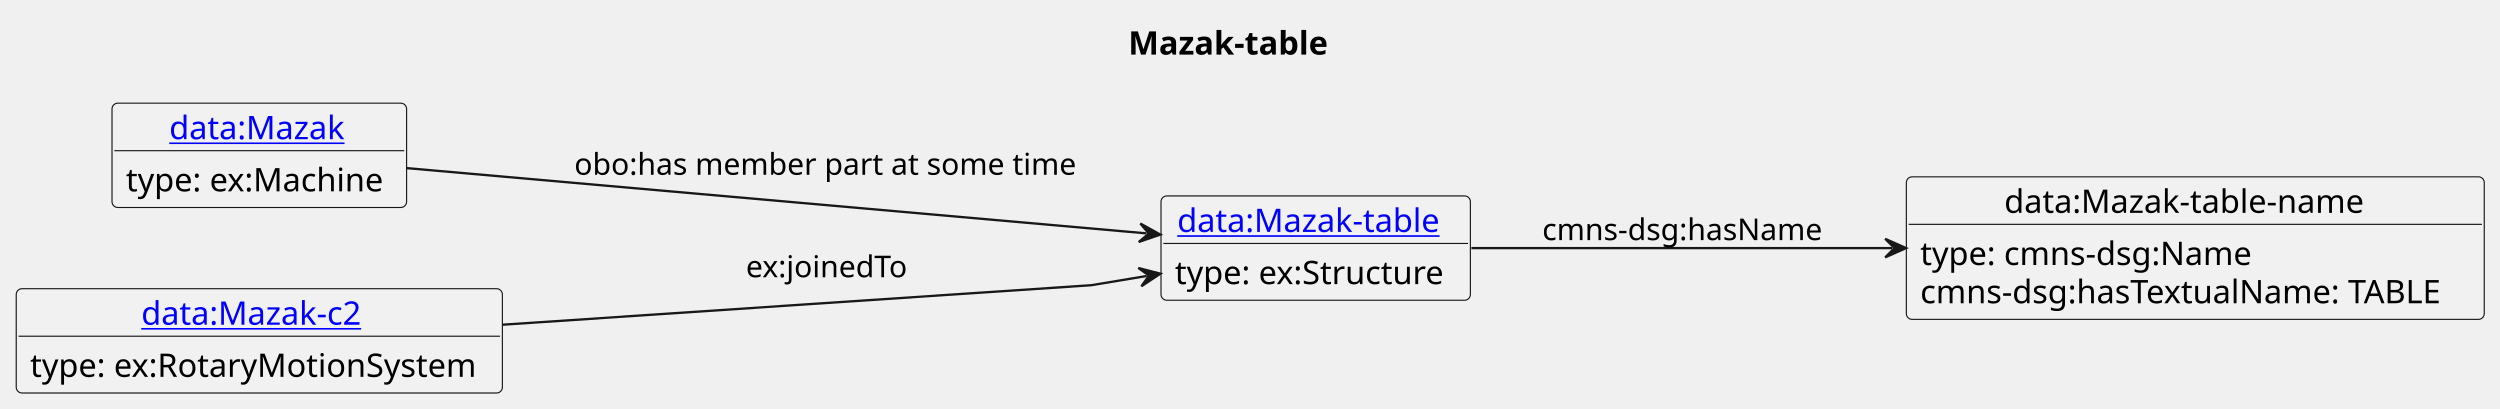
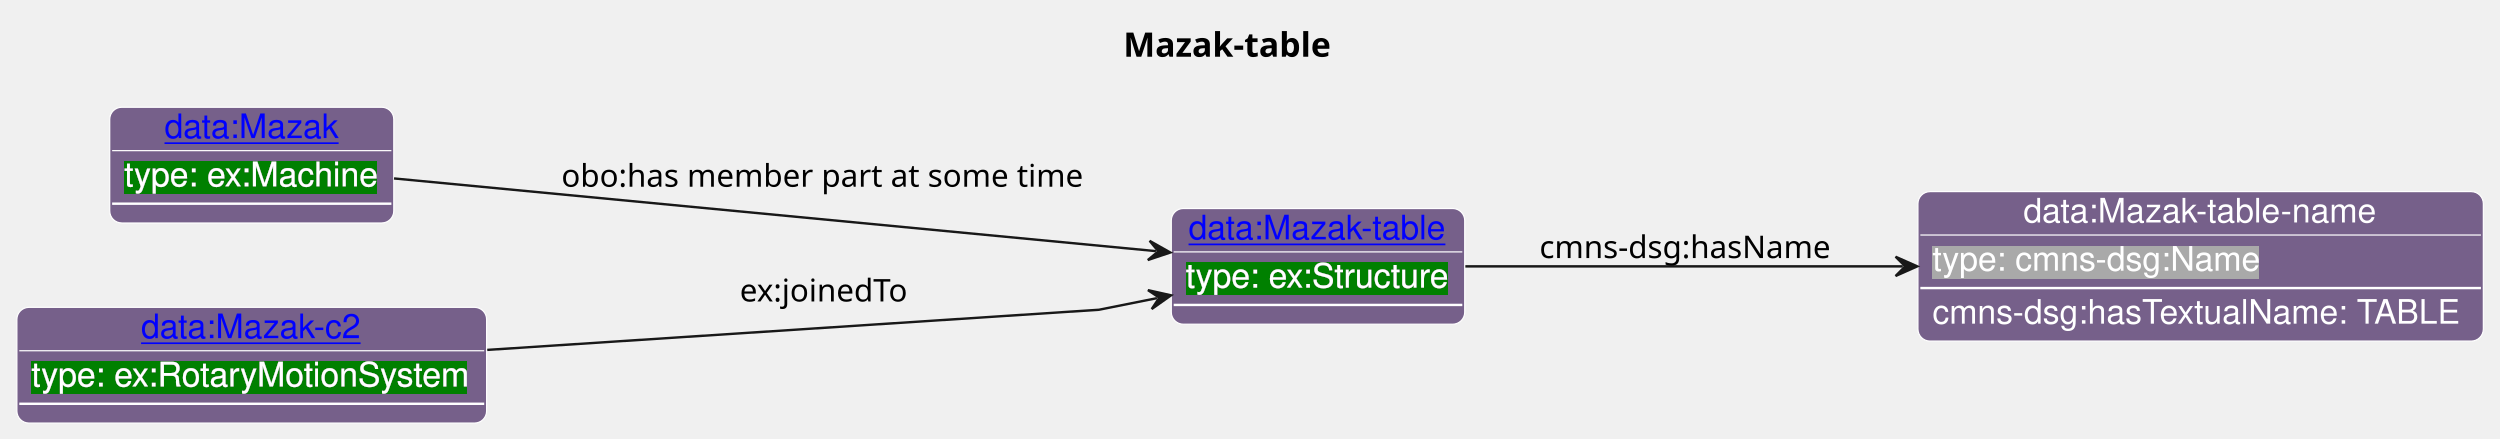
- <svg xmlns="http://www.w3.org/2000/svg" xmlns:xlink="http://www.w3.org/1999/xlink" contentStyleType="text/css" data-diagram-type="CLASS" height="176px" preserveAspectRatio="none" style="width:1078px;height:176px;background:#FFFFFF;" version="1.1" viewBox="0 0 1078 176" width="1078px" zoomAndPan="magnify">
-   <defs />
+ <svg xmlns="http://www.w3.org/2000/svg" xmlns:xlink="http://www.w3.org/1999/xlink" contentStyleType="text/css" data-diagram-type="CLASS" height="182px" preserveAspectRatio="none" style="width:1037px;height:182px;background:#FFFFFF;" version="1.1" viewBox="0 0 1037 182" width="1037px" zoomAndPan="magnify">
+   <defs>
+     <filter height="1" id="b1tbspmo07uwck0" width="1" x="0" y="0">
+       <feFlood flood-color="#008000" result="flood" />
+       <feComposite in="SourceGraphic" in2="flood" operator="over" />
+     </filter>
+     <filter height="1" id="b1tbspmo07uwck1" width="1" x="0" y="0">
+       <feFlood flood-color="#A9A9A9" result="flood" />
+       <feComposite in="SourceGraphic" in2="flood" operator="over" />
+     </filter>
+   </defs>
  <g>
-     <text fill="#000000" font-family="sans-serif" font-size="14" font-weight="bold" lengthAdjust="spacing" textLength="91.178" x="486.518" y="23.535">Mazak-table</text>
-     <g class="entity" data-entity="o1" data-source-line="4" data-uid="ent0002" id="entity_o1">
-       <rect fill="#F1F1F1" height="44.977" rx="2.5" ry="2.5" style="stroke:#181818;stroke-width:0.5;" width="133.397" x="500.63" y="84.488" />
+     <text fill="#000000" font-family="sans-serif" font-size="14" font-weight="bold" lengthAdjust="spacing" textLength="91.178" x="465.956" y="23.535">Mazak-table</text>
+     <g class="entity" data-entity="o1" data-source-line="21" data-uid="ent0002" id="entity_o1">
+       <rect fill="#76608A" height="48" rx="5" ry="5" style="stroke:#FFFFFF;stroke-width:0.5;" width="121.717" x="485.85" y="86.488" />
      <a href="./Mazak-table.html" target="_top" title="./Mazak-table.html" xlink:actuate="onRequest" xlink:href="./Mazak-table.html" xlink:show="new" xlink:title="./Mazak-table.html" xlink:type="simple">
-         <text fill="#0000FF" font-family="sans-serif" font-size="14" lengthAdjust="spacing" text-decoration="underline" textLength="119.397" x="507.63" y="100.023">data:Mazak-table</text>
+         <text fill="#0000FF" font-family="Helvetica" font-size="14" lengthAdjust="spacing" text-decoration="underline" textLength="107.393" x="493.012" y="99.269">data:Mazak-table</text>
      </a>
-       <line style="stroke:#181818;stroke-width:0.5;" x1="501.63" x2="633.027" y1="104.977" y2="104.977" />
-       <text fill="#000000" font-family="sans-serif" font-size="14" lengthAdjust="spacing" textLength="120.654" x="506.63" y="122.512">type: ex:Structure</text>
+       <line style="stroke:#FFFFFF;stroke-width:0.5;" x1="486.85" x2="606.567" y1="104.488" y2="104.488" />
+       <text fill="#FFFFFF" filter="url(#b1tbspmo07uwck0)" font-family="Helvetica" font-size="14" lengthAdjust="spacing" textLength="109.717" x="491.85" y="119.269">type: ex:Structure</text>
+       <line style="stroke:#FFFFFF;stroke-width:1;" x1="486.85" x2="606.567" y1="126.488" y2="126.488" />
    </g>
-     <g class="entity" data-entity="o2" data-source-line="7" data-uid="ent0003" id="entity_o2">
-       <rect fill="#F1F1F1" height="61.465" rx="2.5" ry="2.5" style="stroke:#181818;stroke-width:0.5;" width="249.193" x="822.02" y="76.248" />
-       <text fill="#000000" font-family="sans-serif" font-size="14" lengthAdjust="spacing" textLength="164.787" x="864.223" y="91.783">data:Mazak-table-name</text>
-       <line style="stroke:#181818;stroke-width:0.5;" x1="823.02" x2="1070.213" y1="96.737" y2="96.737" />
-       <text fill="#000000" font-family="sans-serif" font-size="14" lengthAdjust="spacing" textLength="150.24" x="828.02" y="114.272">type: cmns-dsg:Name</text>
-       <text fill="#000000" font-family="sans-serif" font-size="14" lengthAdjust="spacing" textLength="237.193" x="828.02" y="130.76">cmns-dsg:hasTextualName: TABLE</text>
+     <g class="entity" data-entity="o2" data-source-line="25" data-uid="ent0003" id="entity_o2">
+       <rect fill="#76608A" height="62" rx="5" ry="5" style="stroke:#FFFFFF;stroke-width:0.5;" width="234.53" x="795.56" y="79.488" />
+       <text fill="#FFFFFF" font-family="Helvetica" font-size="14" lengthAdjust="spacing" textLength="147.075" x="839.288" y="92.269">data:Mazak-table-name</text>
+       <line style="stroke:#FFFFFF;stroke-width:0.5;" x1="796.56" x2="1029.09" y1="97.488" y2="97.488" />
+       <text fill="#FFFFFF" filter="url(#b1tbspmo07uwck1)" font-family="Helvetica" font-size="14" lengthAdjust="spacing" textLength="136.158" x="801.56" y="112.269">type: cmns-dsg:Name</text>
+       <line style="stroke:#FFFFFF;stroke-width:1;" x1="796.56" x2="1029.09" y1="119.488" y2="119.488" />
+       <text fill="#FFFFFF" font-family="Helvetica" font-size="14" lengthAdjust="spacing" textLength="222.53" x="801.56" y="134.269">cmns-dsg:hasTextualName: TABLE</text>
    </g>
-     <g class="entity" data-entity="o3" data-source-line="10" data-uid="ent0004" id="entity_o3">
-       <rect fill="#F1F1F1" height="44.977" rx="2.5" ry="2.5" style="stroke:#181818;stroke-width:0.5;" width="127.022" x="48.3" y="44.488" />
+     <g class="entity" data-entity="o3" data-source-line="29" data-uid="ent0004" id="entity_o3">
+       <rect fill="#76608A" height="48" rx="5" ry="5" style="stroke:#FFFFFF;stroke-width:0.5;" width="117.834" x="45.51" y="44.488" />
      <a href="./Mazak.html" target="_top" title="./Mazak.html" xlink:actuate="onRequest" xlink:href="./Mazak.html" xlink:show="new" xlink:title="./Mazak.html" xlink:type="simple">
-         <text fill="#0000FF" font-family="sans-serif" font-size="14" lengthAdjust="spacing" text-decoration="underline" textLength="77.67" x="72.976" y="60.023">data:Mazak</text>
+         <text fill="#0000FF" font-family="Helvetica" font-size="14" lengthAdjust="spacing" text-decoration="underline" textLength="72.372" x="68.241" y="57.269">data:Mazak</text>
      </a>
-       <line style="stroke:#181818;stroke-width:0.5;" x1="49.3" x2="174.321" y1="64.977" y2="64.977" />
-       <text fill="#000000" font-family="sans-serif" font-size="14" lengthAdjust="spacing" textLength="115.022" x="54.3" y="82.512">type: ex:Machine</text>
+       <line style="stroke:#FFFFFF;stroke-width:0.5;" x1="46.51" x2="162.344" y1="62.488" y2="62.488" />
+       <text fill="#FFFFFF" filter="url(#b1tbspmo07uwck0)" font-family="Helvetica" font-size="14" lengthAdjust="spacing" textLength="105.834" x="51.51" y="77.269">type: ex:Machine</text>
+       <line style="stroke:#FFFFFF;stroke-width:1;" x1="46.51" x2="162.344" y1="84.488" y2="84.488" />
    </g>
-     <g class="entity" data-entity="o4" data-source-line="13" data-uid="ent0005" id="entity_o4">
-       <rect fill="#F1F1F1" height="44.977" rx="2.5" ry="2.5" style="stroke:#181818;stroke-width:0.5;" width="209.627" x="7" y="124.488" />
+     <g class="entity" data-entity="o4" data-source-line="33" data-uid="ent0005" id="entity_o4">
+       <rect fill="#76608A" height="48" rx="5" ry="5" style="stroke:#FFFFFF;stroke-width:0.5;" width="194.848" x="7" y="127.488" />
      <a href="./Mazak-c2.html" target="_top" title="./Mazak-c2.html" xlink:actuate="onRequest" xlink:href="./Mazak-c2.html" xlink:show="new" xlink:title="./Mazak-c2.html" xlink:type="simple">
-         <text fill="#0000FF" font-family="sans-serif" font-size="14" lengthAdjust="spacing" text-decoration="underline" textLength="101.794" x="60.916" y="140.023">data:Mazak-c2</text>
+         <text fill="#0000FF" font-family="Helvetica" font-size="14" lengthAdjust="spacing" text-decoration="underline" textLength="91.82" x="58.514" y="140.269">data:Mazak-c2</text>
      </a>
-       <line style="stroke:#181818;stroke-width:0.5;" x1="8" x2="215.627" y1="144.977" y2="144.977" />
-       <text fill="#000000" font-family="sans-serif" font-size="14" lengthAdjust="spacing" textLength="197.627" x="13" y="162.512">type: ex:RotaryMotionSystem</text>
+       <line style="stroke:#FFFFFF;stroke-width:0.5;" x1="8" x2="200.848" y1="145.488" y2="145.488" />
+       <text fill="#FFFFFF" filter="url(#b1tbspmo07uwck0)" font-family="Helvetica" font-size="14" lengthAdjust="spacing" textLength="182.848" x="13" y="160.269">type: ex:RotaryMotionSystem</text>
+       <line style="stroke:#FFFFFF;stroke-width:1;" x1="8" x2="200.848" y1="167.488" y2="167.488" />
    </g>
-     <g class="link" data-entity-1="o1" data-entity-2="o2" data-source-line="16" data-uid="lnk6" id="link_o1_o2">
-       <path codeLine="16" d="M634.48,106.978 C686.15,106.978 753.43,106.978 815.89,106.978" fill="none" id="o1-to-o2" style="stroke:#181818;stroke-width:1;" />
-       <polygon fill="#181818" points="821.89,106.978,812.89,102.978,816.89,106.978,812.89,110.978,821.89,106.978" style="stroke:#181818;stroke-width:1;" />
-       <text fill="#000000" font-family="sans-serif" font-size="13" lengthAdjust="spacing" textLength="126.077" x="665.02" y="103.547">cmns-dsg:hasName</text>
+     <g class="link" data-entity-1="o1" data-entity-2="o2" data-source-line="37" data-uid="lnk6" id="link_o1_o2">
+       <path codeLine="37" d="M607.83,110.488 C658.64,110.488 726.88,110.488 789.28,110.488" fill="none" id="o1-to-o2" style="stroke:#181818;stroke-width:1;" />
+       <polygon fill="#181818" points="795.28,110.488,786.28,106.488,790.28,110.488,786.28,114.488,795.28,110.488" style="stroke:#181818;stroke-width:1;" />
+       <text fill="#000000" font-family="sans-serif" font-size="13" lengthAdjust="spacing" textLength="126.077" x="638.56" y="107.057">cmns-dsg:hasName</text>
    </g>
-     <g class="link" data-entity-1="o3" data-entity-2="o1" data-source-line="18" data-uid="lnk7" id="link_o3_o1">
-       <path codeLine="18" d="M175.4,72.498 C260.81,80.028 407.223,92.951 494.363,100.632" fill="none" id="o3-to-o1" style="stroke:#181818;stroke-width:1;" />
-       <polygon fill="#181818" points="500.34,101.158,491.726,96.384,495.359,100.719,491.024,104.353,500.34,101.158" style="stroke:#181818;stroke-width:1;" />
-       <text fill="#000000" font-family="sans-serif" font-size="13" lengthAdjust="spacing" textLength="222.542" x="247.63" y="75.367">obo:has member part at some time</text>
+     <g class="link" data-entity-1="o3" data-entity-2="o1" data-source-line="39" data-uid="lnk7" id="link_o3_o1">
+       <path codeLine="39" d="M163.44,74.018 C247.03,81.998 394.647,96.079 479.477,104.169" fill="none" id="o3-to-o1" style="stroke:#181818;stroke-width:1;" />
+       <polygon fill="#181818" points="485.45,104.738,476.87,99.902,480.473,104.264,476.111,107.866,485.45,104.738" style="stroke:#181818;stroke-width:1;" />
+       <text fill="#000000" font-family="sans-serif" font-size="13" lengthAdjust="spacing" textLength="222.542" x="232.85" y="77.467">obo:has member part at some time</text>
    </g>
-     <g class="link" data-entity-1="o4" data-entity-2="o1" data-source-line="19" data-uid="lnk8" id="link_o4_o1">
-       <path codeLine="19" d="M216.79,140.008 C322.43,132.918 470.63,122.978 470.63,122.978 C470.63,122.978 477.892,121.768 494.462,118.998" fill="none" id="o4-to-o1" style="stroke:#181818;stroke-width:1;" />
-       <polygon fill="#181818" points="500.38,118.008,490.844,115.547,495.448,118.833,492.163,123.438,500.38,118.008" style="stroke:#181818;stroke-width:1;" />
-       <text fill="#000000" font-family="sans-serif" font-size="13" lengthAdjust="spacing" textLength="74.725" x="321.63" y="119.547">ex:joinedTo</text>
+     <g class="link" data-entity-1="o4" data-entity-2="o1" data-source-line="40" data-uid="lnk8" id="link_o4_o1">
+       <path codeLine="40" d="M202.11,145.138 C305.83,138.338 455.85,128.488 455.85,128.488 C455.85,128.488 463.407,126.976 479.887,123.676" fill="none" id="o4-to-o1" style="stroke:#181818;stroke-width:1;" />
+       <polygon fill="#181818" points="485.77,122.498,476.16,120.343,480.867,123.48,477.731,128.188,485.77,122.498" style="stroke:#181818;stroke-width:1;" />
+       <text fill="#000000" font-family="sans-serif" font-size="13" lengthAdjust="spacing" textLength="74.725" x="306.85" y="125.057">ex:joinedTo</text>
    </g>
  </g>
</svg>
